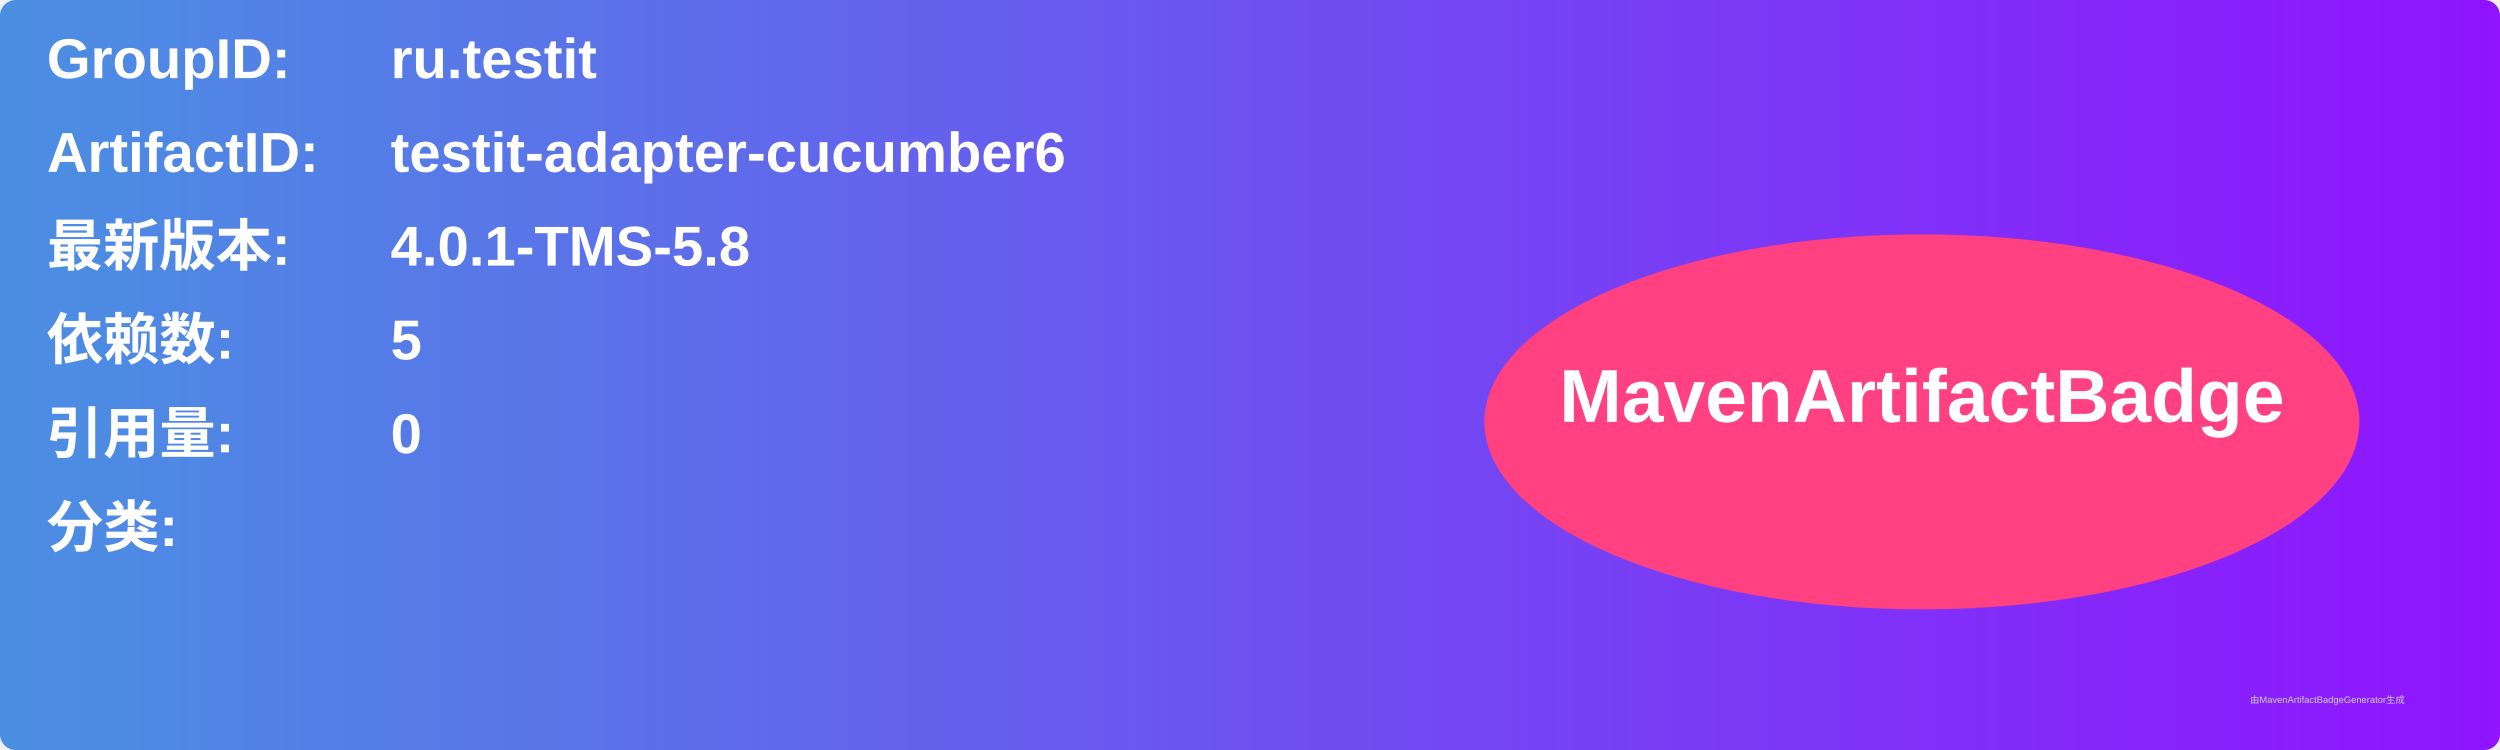
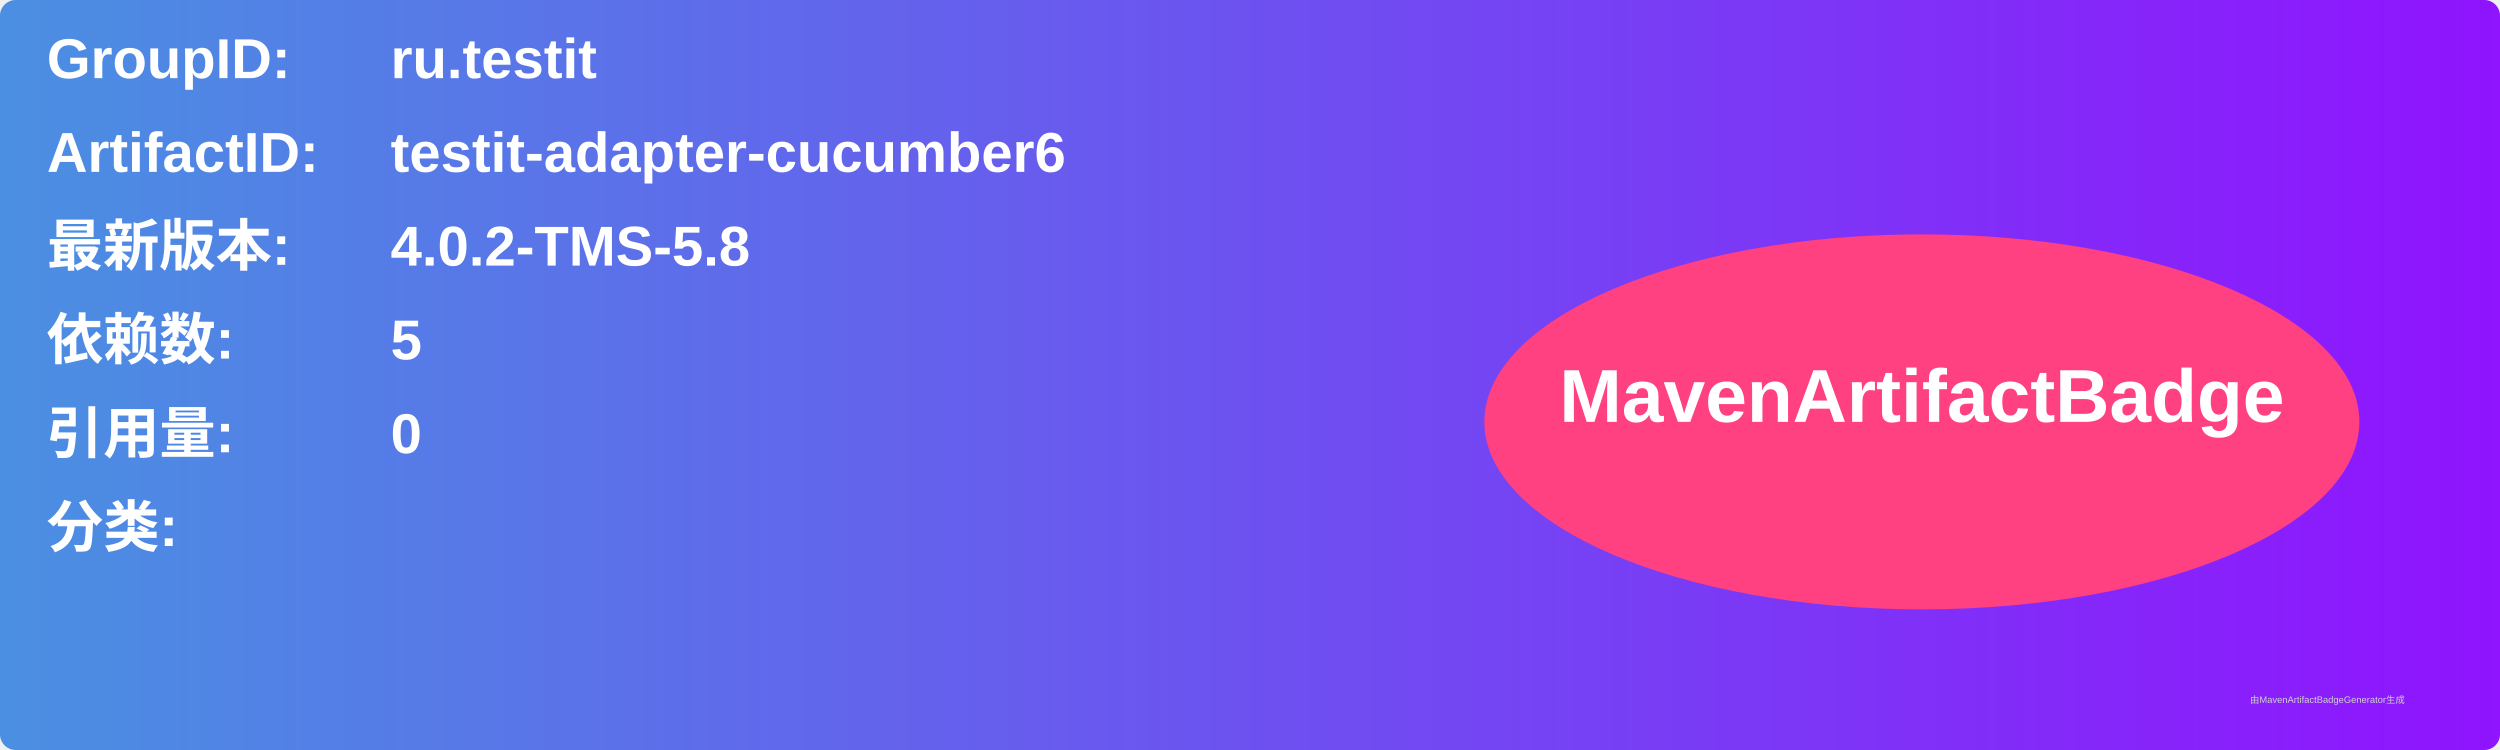
<svg xmlns="http://www.w3.org/2000/svg" width="800" height="240" viewBox="0 0 800 240">
  <linearGradient id="grad" x1="0%" y1="0%" x2="100%" y2="0%">
    <stop offset="0%" stop-color="#4a90e2" />
    <stop offset="100%" stop-color="#9013fe" />
  </linearGradient>
  <rect width="100%" height="100%" rx="5" ry="5" fill="url(#grad)" />
  <g transform="translate(15, 15)">
    <text x="0" y="10" font-family="Arial" font-size="18" fill="white" font-weight="bold" width="260">GroupID:</text>
    <text x="110" y="10" font-family="Arial" font-size="18" fill="white" font-weight="bold" width="460">ru.testit</text>
    <text x="0" y="40" font-family="Arial" font-size="18" fill="white" font-weight="bold" width="260">ArtifactID:</text>
    <text x="110" y="40" font-family="Arial" font-size="18" fill="white" font-weight="bold" width="460">testit-adapter-cucumber6</text>
    <text x="0" y="70" font-family="Arial" font-size="18" fill="white" font-weight="bold">最新版本:</text>
    <text x="110" y="70" font-family="Arial" font-size="18" fill="white" font-weight="bold">
-       <tspan font-weight="bold">4.0.1-TMS-5.8</tspan>
+       <tspan font-weight="bold">4.0.2-TMS-5.8</tspan>
    </text>
    <text x="0" y="100" font-family="Arial" font-size="18" fill="white" font-weight="bold">依赖数: </text>
    <text x="110" y="100" font-family="Arial" font-size="18" fill="white">
      <tspan font-weight="bold">5</tspan>
    </text>
    <text x="0" y="130" font-family="Arial" font-size="18" fill="white" font-weight="bold">引用量: </text>
    <text x="110" y="130" font-family="Arial" font-size="18" fill="white">
      <tspan font-weight="bold">0</tspan>
    </text>
    <text x="0" y="160" font-family="Arial" font-size="18" fill="white" font-weight="bold">分类:</text>
    <text x="10" y="190" font-family="Arial" font-size="10" fill="white">
      <tspan font-weight="bold" />
    </text>
    <ellipse cx="600" cy="120" rx="140" ry="60" fill="#ff4081" />
    <text x="600" y="120" text-anchor="middle" font-family="Arial" font-size="24" fill="white" font-weight="bold">MavenArtifactBadge</text>
  </g>
  <text x="720" y="225" font-family="Arial" font-size="3" fill="#d0d0d0">由MavenArtifactBadgeGenerator生成</text>
</svg>
